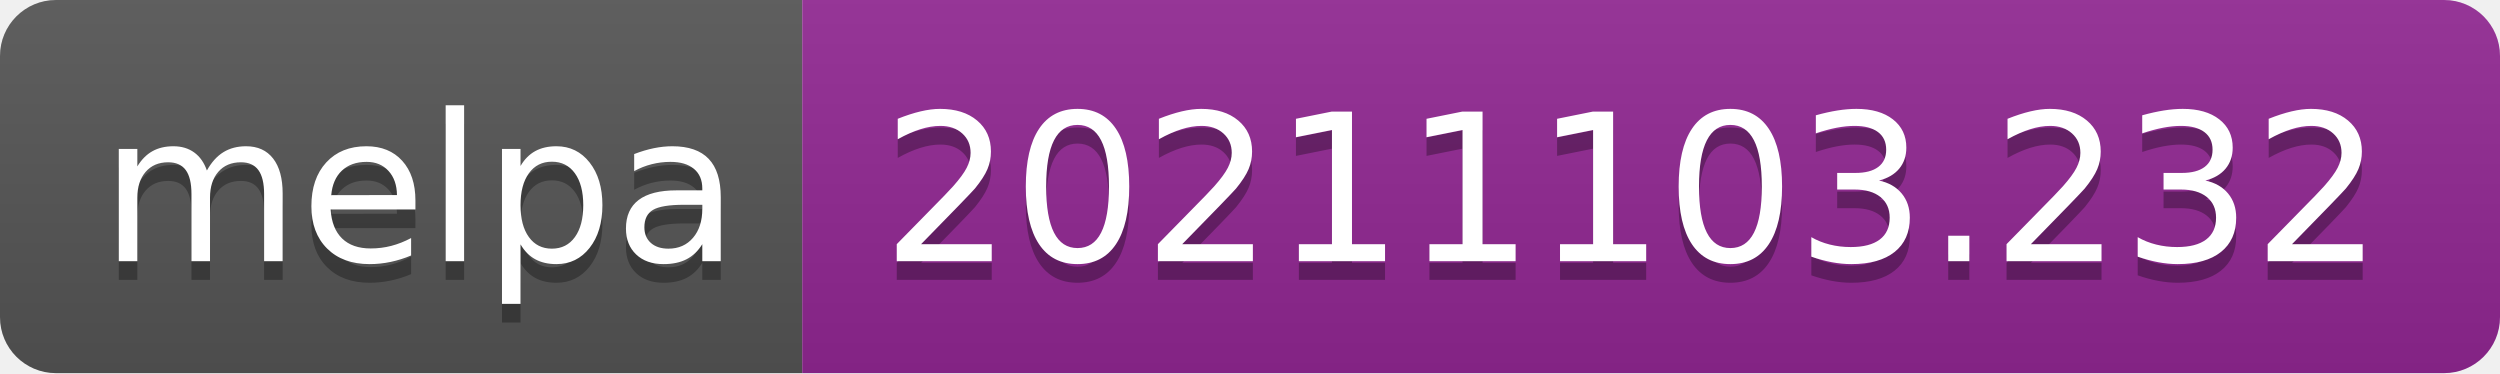
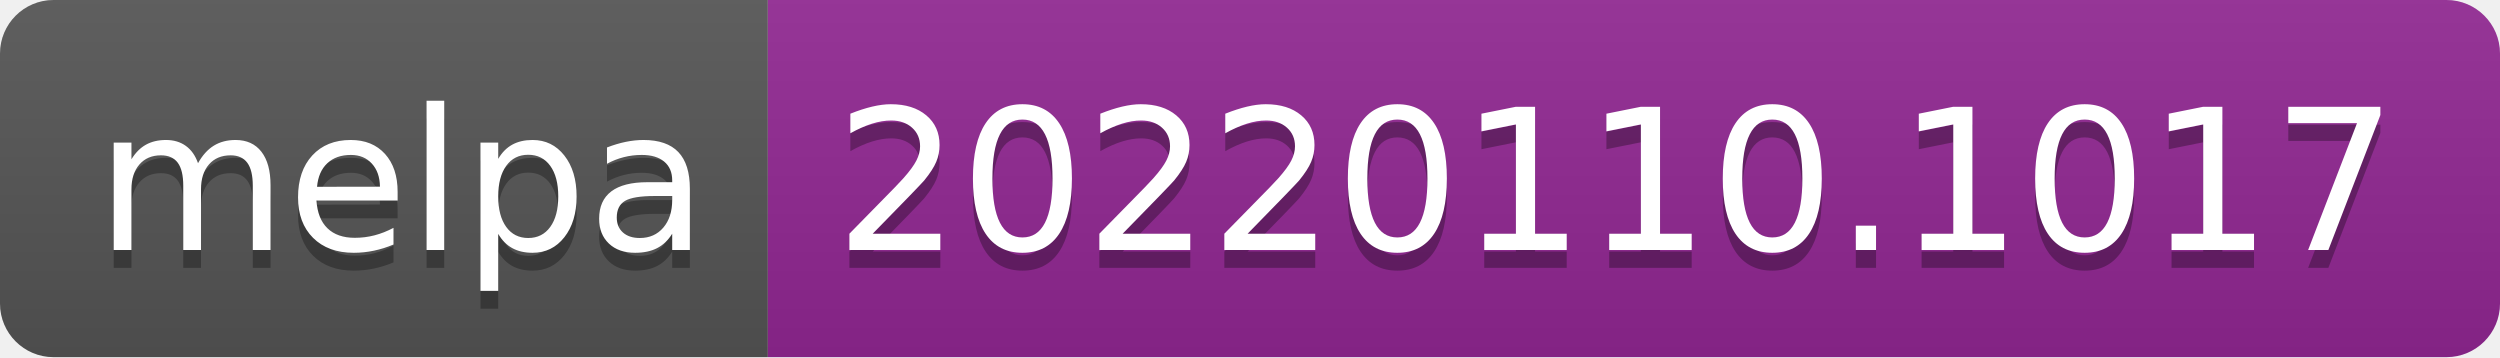
- <svg xmlns="http://www.w3.org/2000/svg" width="134" height="20" role="img" aria-label="melpa: 20211103.232">
+ <svg xmlns="http://www.w3.org/2000/svg" width="140" height="20" role="img" aria-label="melpa: 20220110.1017">
  <linearGradient id="s" x2="0" y2="100%">
    <stop offset="0" stop-color="#bbb" stop-opacity=".1" />
    <stop offset="1" stop-opacity=".1" />
  </linearGradient>
  <clipPath id="r">
-     <rect width="134" height="20" rx="3" fill="#fff" />
+     <rect width="140" height="20" rx="3" fill="#fff" />
  </clipPath>
  <g clip-path="url(#r)">
    <rect width="43" height="20" fill="#555" />
-     <rect x="43" width="91" height="20" fill="#922793" />
-     <rect width="134" height="20" fill="url(#s)" />
+     <rect x="43" width="97" height="20" fill="#922793" />
+     <rect width="140" height="20" fill="url(#s)" />
  </g>
  <g fill="#fff" text-anchor="middle" font-family="Verdana,Geneva,DejaVu Sans,sans-serif" text-rendering="geometricPrecision" font-size="110">
    <text aria-hidden="true" x="225" y="150" fill="#010101" fill-opacity=".3" transform="scale(.1)" textLength="330">melpa</text>
    <text x="225" y="140" transform="scale(.1)" fill="#fff" textLength="330">melpa</text>
-     <text aria-hidden="true" x="875" y="150" fill="#010101" fill-opacity=".3" transform="scale(.1)" textLength="810">20211103.232</text>
-     <text x="875" y="140" transform="scale(.1)" fill="#fff" textLength="810">20211103.232</text>
+     <text aria-hidden="true" x="905" y="150" fill="#010101" fill-opacity=".3" transform="scale(.1)" textLength="870">20220110.1017</text>
+     <text x="905" y="140" transform="scale(.1)" fill="#fff" textLength="870">20220110.1017</text>
  </g>
</svg>
